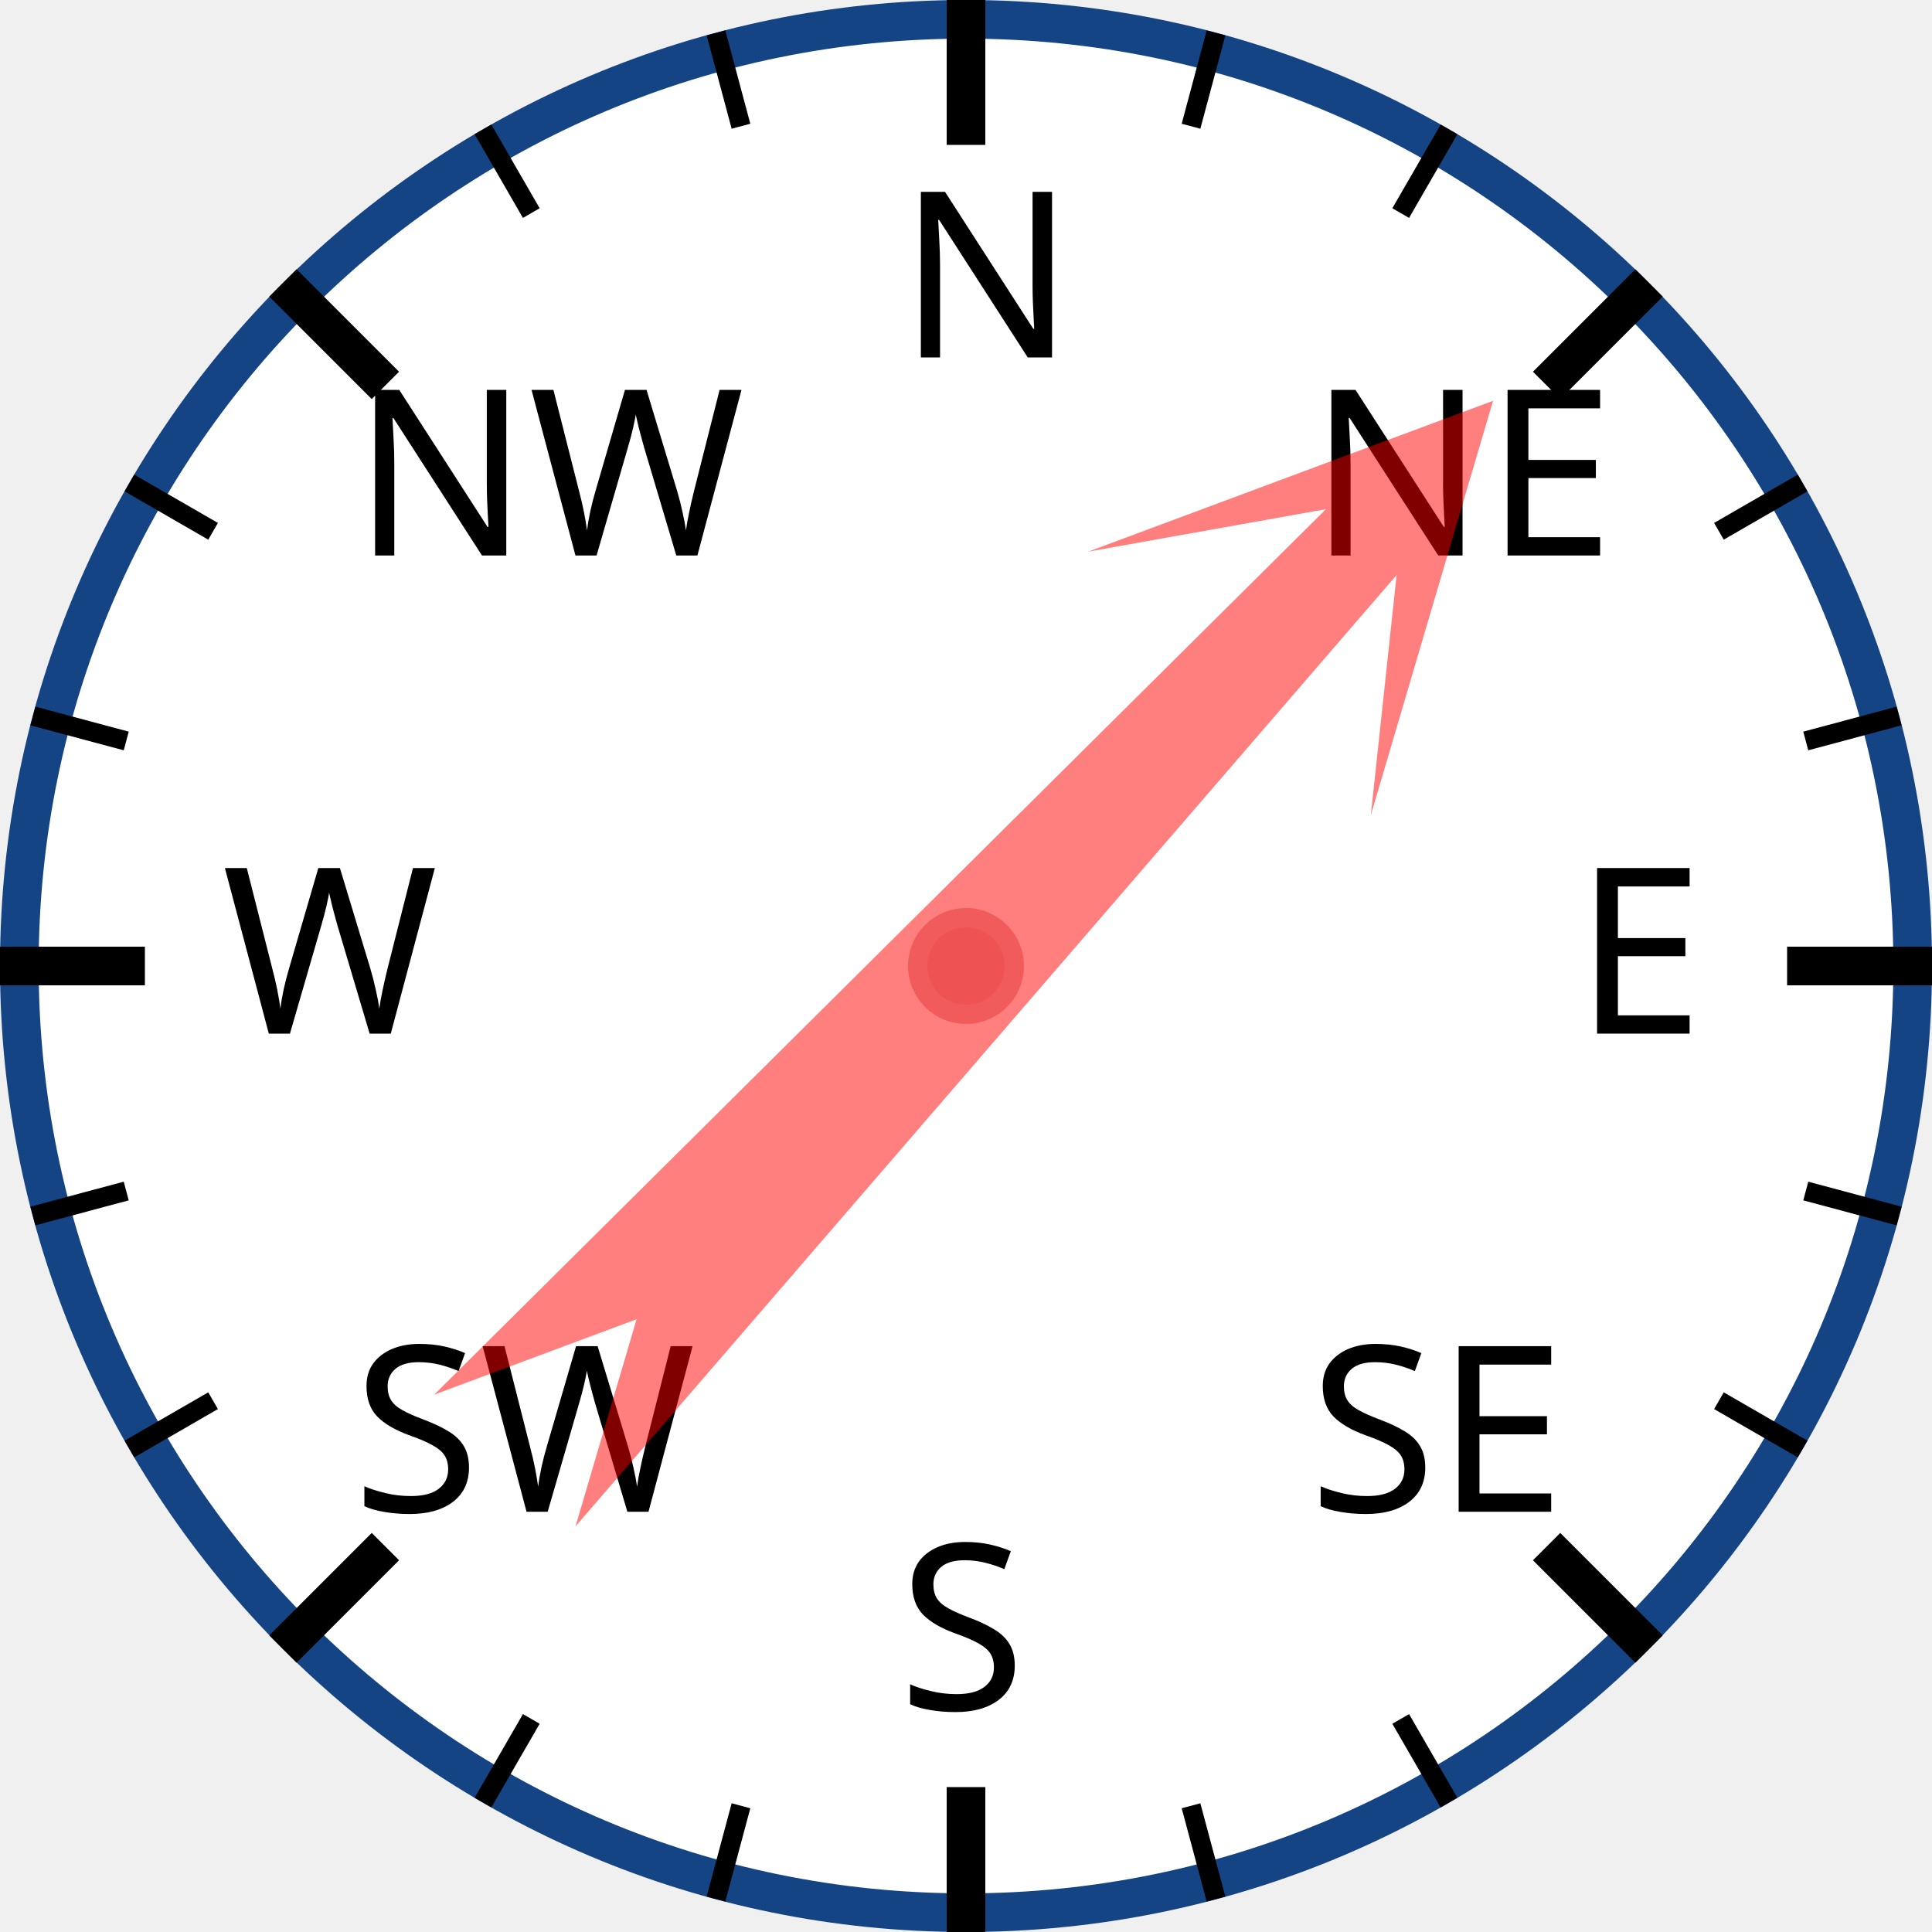
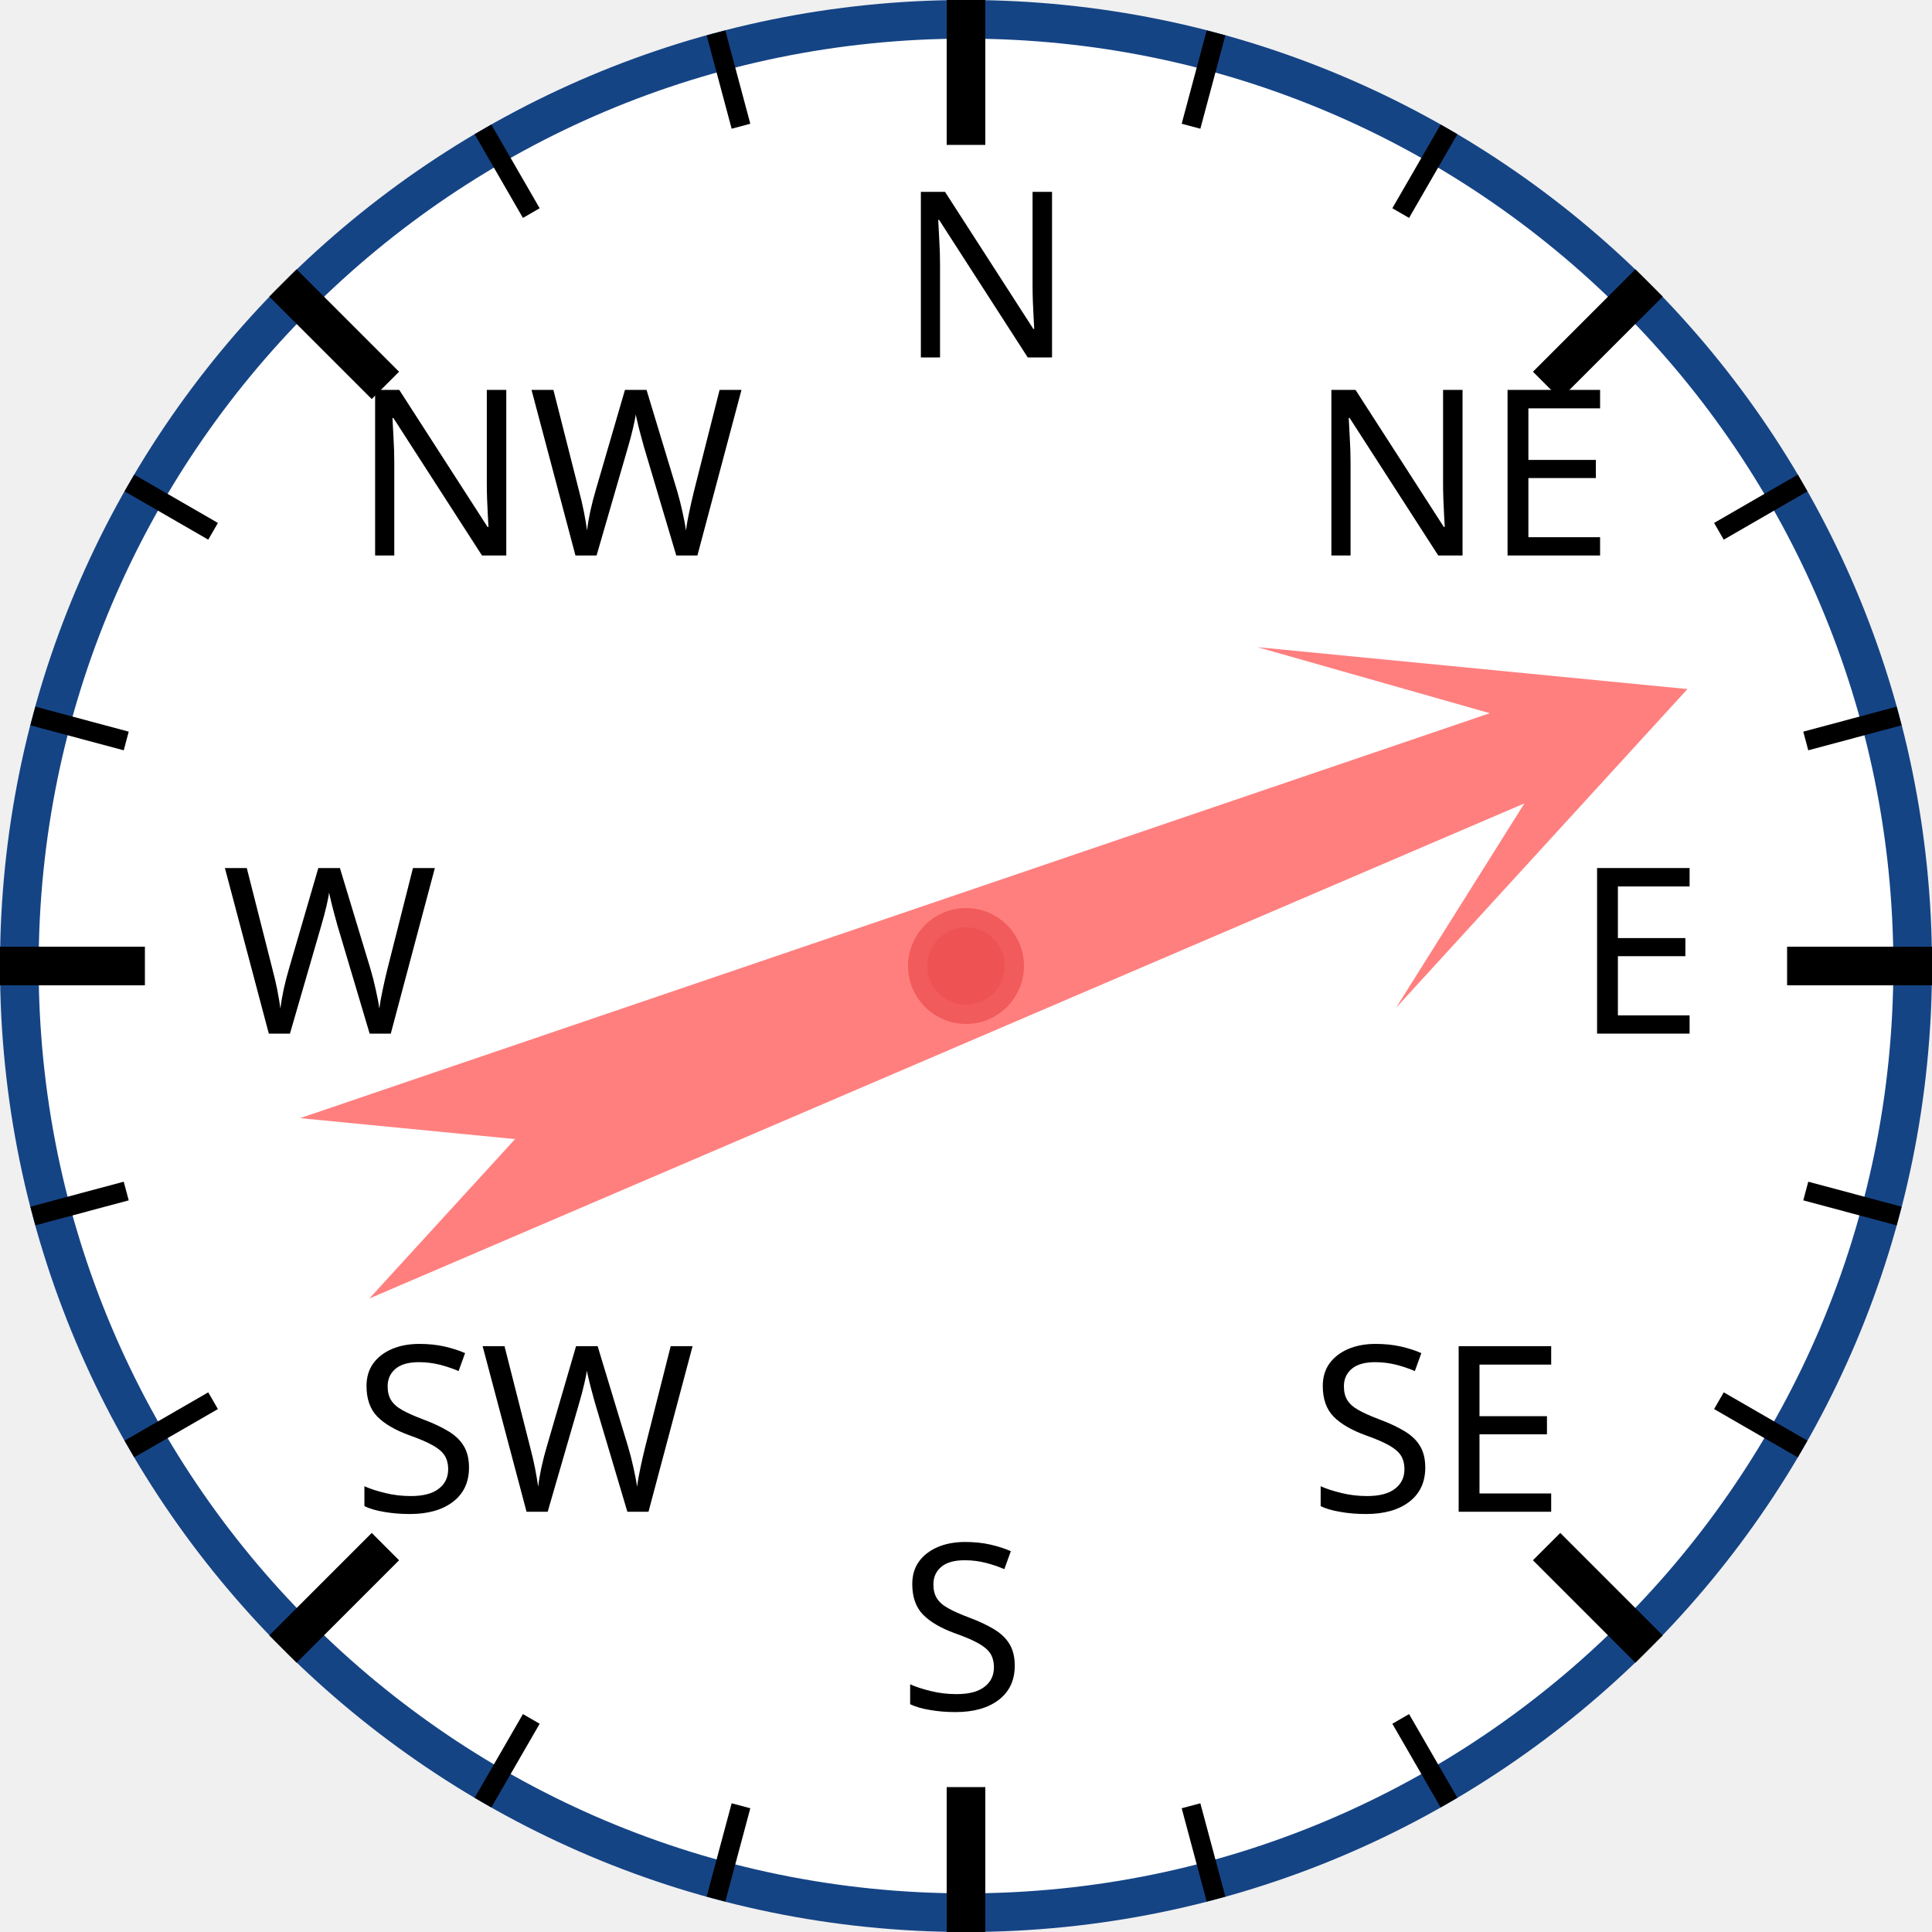
<svg xmlns="http://www.w3.org/2000/svg" width="120px" height="120px" viewBox="0 0 200 200">
  <circle cx="100" cy="100" r="98" style="fill: white; stroke: #154485; stroke-width: 4;" />
  <text x="93.0" y="37.0" style="font-family: sans-serif; font-size: 18pt;">N</text>
  <line x1="100.0" y1="0.0" x2="100.0" y2="15.0" style="stroke: black; stroke-width: 4;" />
  <line x1="74.118" y1="3.407" x2="76.706" y2="13.067" style="stroke: black; stroke-width: 2;" />
  <line x1="50" y1="13.397" x2="55" y2="22.058" style="stroke: black; stroke-width: 2;" />
  <text x="36.503" y="57.503" style="font-family: sans-serif; font-size: 18pt;">NW</text>
  <line x1="29.289" y1="29.289" x2="39.896" y2="39.896" style="stroke: black; stroke-width: 4;" />
  <line x1="13.397" y1="50" x2="22.058" y2="55" style="stroke: black; stroke-width: 2;" />
  <line x1="3.407" y1="74.118" x2="13.067" y2="76.706" style="stroke: black; stroke-width: 2;" />
  <text x="23.0" y="107.0" style="font-family: sans-serif; font-size: 18pt;">W</text>
  <line x1="0.0" y1="100.0" x2="15.0" y2="100.0" style="stroke: black; stroke-width: 4;" />
  <line x1="3.407" y1="125.882" x2="13.067" y2="123.294" style="stroke: black; stroke-width: 2;" />
  <line x1="13.397" y1="150" x2="22.058" y2="145" style="stroke: black; stroke-width: 2;" />
  <text x="36.503" y="156.497" style="font-family: sans-serif; font-size: 18pt;">SW</text>
  <line x1="29.289" y1="170.711" x2="39.896" y2="160.104" style="stroke: black; stroke-width: 4;" />
  <line x1="50" y1="186.603" x2="55" y2="177.942" style="stroke: black; stroke-width: 2;" />
  <line x1="74.118" y1="196.593" x2="76.706" y2="186.933" style="stroke: black; stroke-width: 2;" />
  <text x="93" y="177.0" style="font-family: sans-serif; font-size: 18pt;">S</text>
  <line x1="100" y1="200.0" x2="100" y2="185.0" style="stroke: black; stroke-width: 4;" />
  <line x1="125.882" y1="196.593" x2="123.294" y2="186.933" style="stroke: black; stroke-width: 2;" />
  <line x1="150.0" y1="186.603" x2="145.0" y2="177.942" style="stroke: black; stroke-width: 2;" />
  <text x="135.497" y="156.497" style="font-family: sans-serif; font-size: 18pt;">SE</text>
  <line x1="170.711" y1="170.711" x2="160.104" y2="160.104" style="stroke: black; stroke-width: 4;" />
  <line x1="186.603" y1="150" x2="177.942" y2="145" style="stroke: black; stroke-width: 2;" />
  <line x1="196.593" y1="125.882" x2="186.933" y2="123.294" style="stroke: black; stroke-width: 2;" />
  <text x="163.0" y="107" style="font-family: sans-serif; font-size: 18pt;">E</text>
  <line x1="200.0" y1="100" x2="185.0" y2="100" style="stroke: black; stroke-width: 4;" />
  <line x1="196.593" y1="74.118" x2="186.933" y2="76.706" style="stroke: black; stroke-width: 2;" />
  <line x1="186.603" y1="50" x2="177.942" y2="55" style="stroke: black; stroke-width: 2;" />
  <text x="135.497" y="57.503" style="font-family: sans-serif; font-size: 18pt;">NE</text>
  <line x1="170.711" y1="29.289" x2="160.104" y2="39.896" style="stroke: black; stroke-width: 4;" />
  <line x1="150" y1="13.397" x2="145" y2="22.058" style="stroke: black; stroke-width: 2;" />
  <line x1="125.882" y1="3.407" x2="123.294" y2="13.067" style="stroke: black; stroke-width: 2;" />
-   <polygon points="100 20 120 60 105 40 110 170 100 150 90 170 95 40 80 60" style="fill: red; fill-opacity: 0.5;" transform="rotate(43,100,100)" />
+   <polygon points="100 20 120 60 105 40 110 170 100 150 90 170 95 40 80 60" style="fill: red; fill-opacity: 0.5;" transform="rotate(69,100,100)" />
  <circle cx="100" cy="100" r="5" style="fill: #EE5252; stroke: #F25B5B; stroke-width: 2;" />
</svg>
